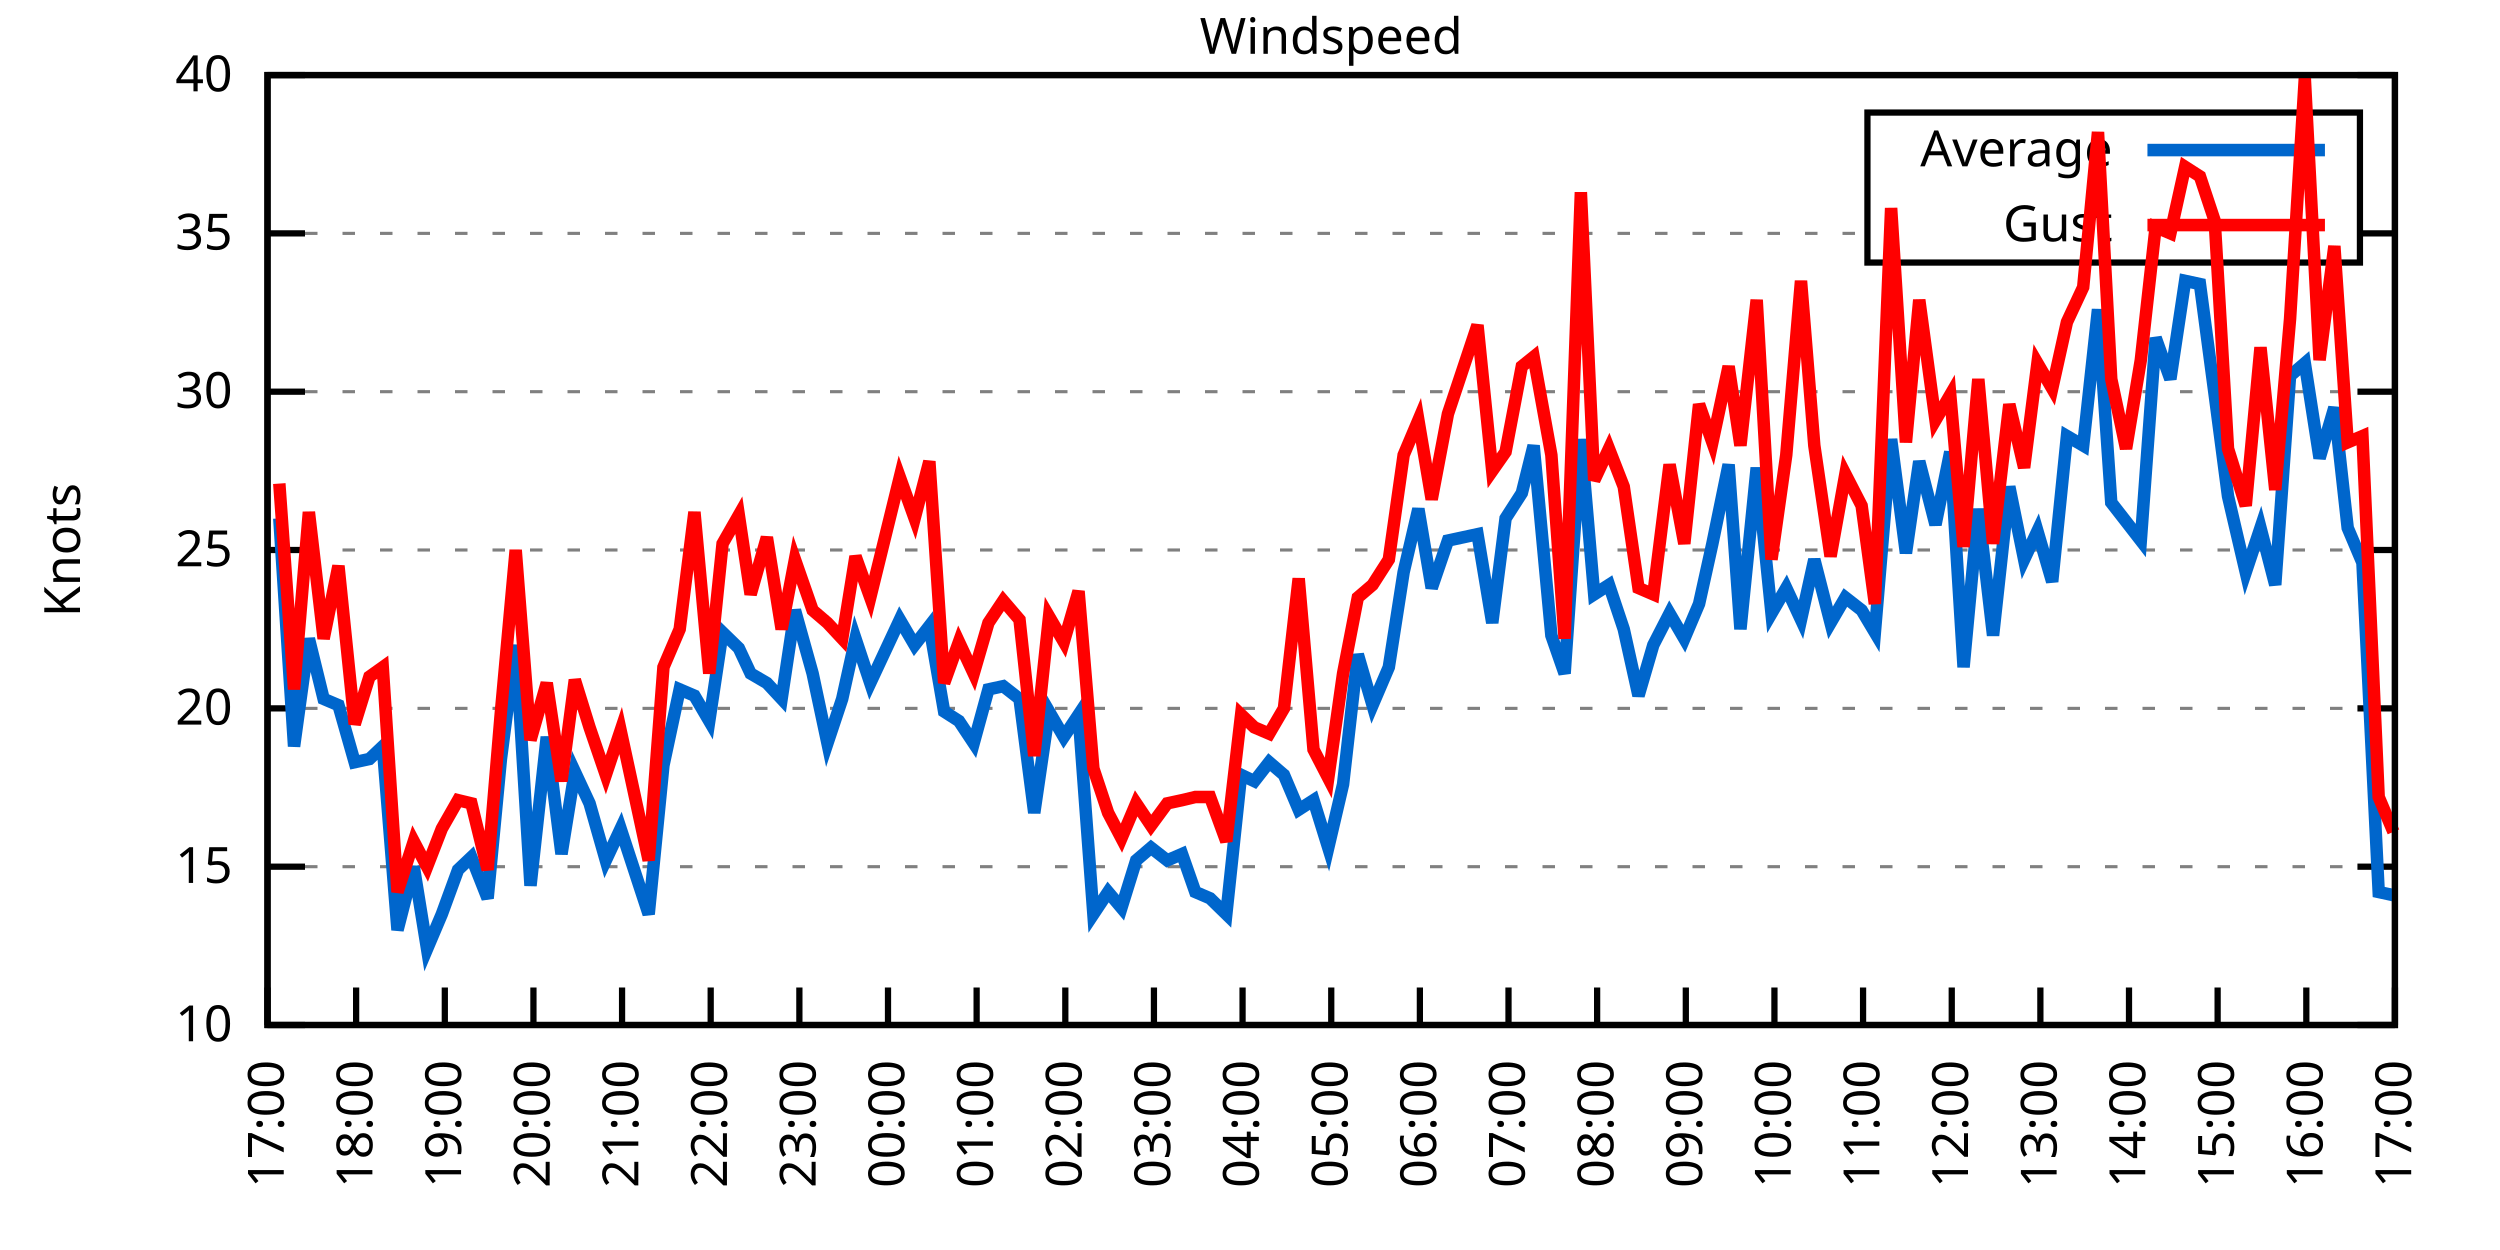
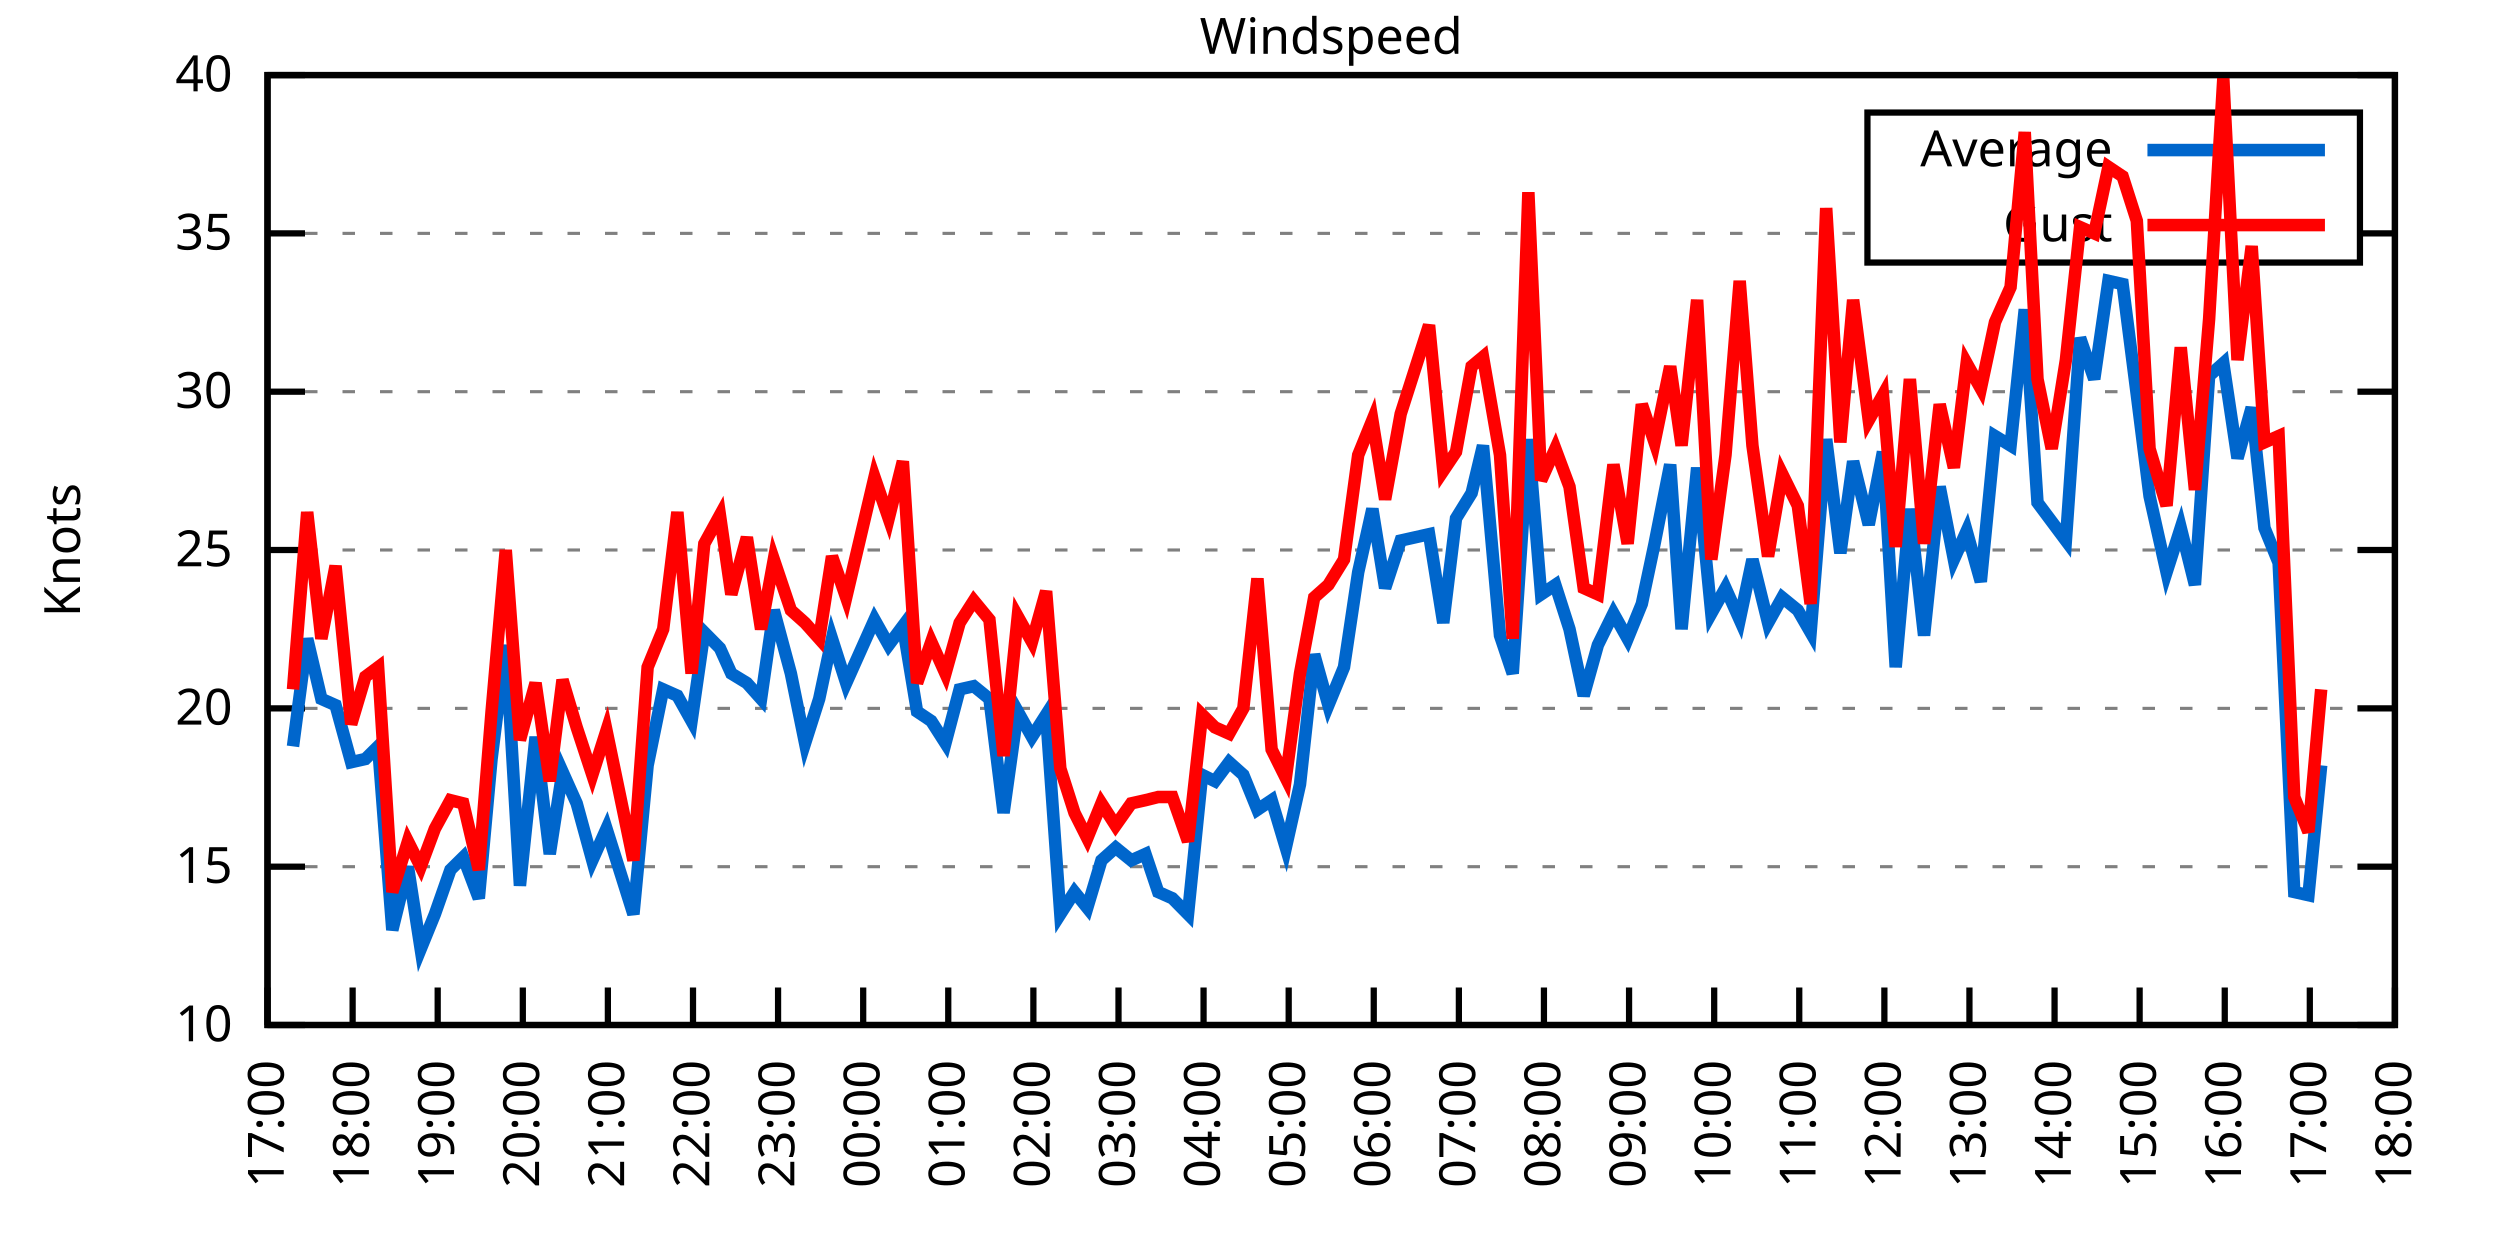
<svg xmlns="http://www.w3.org/2000/svg" xmlns:xlink="http://www.w3.org/1999/xlink" width="400" height="200" viewBox="0 0 400 200">
  <g id="gnuplot_canvas">
    <rect x="0" y="0" width="400" height="200" fill="none" />
    <defs>
      <circle id="gpDot" r="0.5" stroke-width="0.5" stroke="currentColor" />
      <path id="gpPt0" stroke-width="0.333" stroke="currentColor" d="M-1,0 h2 M0,-1 v2" />
      <path id="gpPt1" stroke-width="0.333" stroke="currentColor" d="M-1,-1 L1,1 M1,-1 L-1,1" />
      <path id="gpPt2" stroke-width="0.333" stroke="currentColor" d="M-1,0 L1,0 M0,-1 L0,1 M-1,-1 L1,1 M-1,1 L1,-1" />
      <rect id="gpPt3" stroke-width="0.333" stroke="currentColor" x="-1" y="-1" width="2" height="2" />
      <rect id="gpPt4" stroke-width="0.333" stroke="currentColor" fill="currentColor" x="-1" y="-1" width="2" height="2" />
      <circle id="gpPt5" stroke-width="0.333" stroke="currentColor" cx="0" cy="0" r="1" />
      <use xlink:href="#gpPt5" id="gpPt6" fill="currentColor" stroke="none" />
      <path id="gpPt7" stroke-width="0.333" stroke="currentColor" d="M0,-1.33 L-1.33,0.67 L1.33,0.67 z" />
      <use xlink:href="#gpPt7" id="gpPt8" fill="currentColor" stroke="none" />
      <use xlink:href="#gpPt7" id="gpPt9" stroke="currentColor" transform="rotate(180)" />
      <use xlink:href="#gpPt9" id="gpPt10" fill="currentColor" stroke="none" />
      <use xlink:href="#gpPt3" id="gpPt11" stroke="currentColor" transform="rotate(45)" />
      <use xlink:href="#gpPt11" id="gpPt12" fill="currentColor" stroke="none" />
      <path id="gpPt13" stroke-width="0.333" stroke="currentColor" d="M0,1.330 L1.265,0.411 L0.782,-1.067 L-0.782,-1.076 L-1.265,0.411 z" />
      <use xlink:href="#gpPt13" id="gpPt14" fill="currentColor" stroke="none" />
      <filter id="textbox" filterUnits="objectBoundingBox" x="0" y="0" height="1" width="1">
        <feFlood flood-color="white" flood-opacity="1" result="bgnd" />
        <feComposite in="SourceGraphic" in2="bgnd" operator="atop" />
      </filter>
      <filter id="greybox" filterUnits="objectBoundingBox" x="0" y="0" height="1" width="1">
        <feFlood flood-color="lightgrey" flood-opacity="1" result="grey" />
        <feComposite in="SourceGraphic" in2="grey" operator="atop" />
      </filter>
    </defs>
    <g fill="none" color="white" stroke="currentColor" stroke-width="1.00" stroke-linecap="butt" stroke-linejoin="miter">
</g>
    <g fill="none" color="black" stroke="currentColor" stroke-width="1.00" stroke-linecap="butt" stroke-linejoin="miter">
      <g stroke="none" shape-rendering="crispEdges">
        <polygon fill="rgb(255, 255, 255)" points="42.80,164.00 383.18,164.00 383.18,12.02 42.80,12.02 " />
      </g>
    </g>
    <g fill="none" color="black" stroke="currentColor" stroke-width="1.00" stroke-linecap="butt" stroke-linejoin="miter">
</g>
    <g fill="none" color="black" stroke="black" stroke-width="0.50" stroke-linecap="butt" stroke-linejoin="miter">
</g>
    <g fill="none" color="gray" stroke="currentColor" stroke-width="0.50" stroke-linecap="butt" stroke-linejoin="miter">
      <path stroke="gray" stroke-dasharray="2,4" class="gridline" d="M42.80,164.00 L383.19,164.00  " />
    </g>
    <g fill="none" color="gray" stroke="gray" stroke-width="1.00" stroke-linecap="butt" stroke-linejoin="miter">
</g>
    <g fill="none" color="black" stroke="currentColor" stroke-width="1.00" stroke-linecap="butt" stroke-linejoin="miter">
      <path stroke="black" d="M42.80,164.00 L48.80,164.00 M383.19,164.00 L377.19,164.00  " />
      <g transform="translate(37.20,166.60)" stroke="none" fill="black" font-family="Sans" font-size="8.00" text-anchor="end">
        <text>
          <tspan font-family="Sans"> 10</tspan>
        </text>
      </g>
    </g>
    <g fill="none" color="black" stroke="currentColor" stroke-width="1.00" stroke-linecap="butt" stroke-linejoin="miter">
</g>
    <g fill="none" color="black" stroke="black" stroke-width="0.50" stroke-linecap="butt" stroke-linejoin="miter">
</g>
    <g fill="none" color="gray" stroke="currentColor" stroke-width="0.50" stroke-linecap="butt" stroke-linejoin="miter">
      <path stroke="gray" stroke-dasharray="2,4" class="gridline" d="M42.80,138.67 L383.19,138.67  " />
    </g>
    <g fill="none" color="gray" stroke="gray" stroke-width="1.00" stroke-linecap="butt" stroke-linejoin="miter">
</g>
    <g fill="none" color="black" stroke="currentColor" stroke-width="1.00" stroke-linecap="butt" stroke-linejoin="miter">
      <path stroke="black" d="M42.80,138.67 L48.80,138.67 M383.19,138.67 L377.19,138.67  " />
      <g transform="translate(37.20,141.27)" stroke="none" fill="black" font-family="Sans" font-size="8.00" text-anchor="end">
        <text>
          <tspan font-family="Sans"> 15</tspan>
        </text>
      </g>
    </g>
    <g fill="none" color="black" stroke="currentColor" stroke-width="1.00" stroke-linecap="butt" stroke-linejoin="miter">
</g>
    <g fill="none" color="black" stroke="black" stroke-width="0.50" stroke-linecap="butt" stroke-linejoin="miter">
</g>
    <g fill="none" color="gray" stroke="currentColor" stroke-width="0.50" stroke-linecap="butt" stroke-linejoin="miter">
      <path stroke="gray" stroke-dasharray="2,4" class="gridline" d="M42.80,113.34 L383.19,113.34  " />
    </g>
    <g fill="none" color="gray" stroke="gray" stroke-width="1.00" stroke-linecap="butt" stroke-linejoin="miter">
</g>
    <g fill="none" color="black" stroke="currentColor" stroke-width="1.00" stroke-linecap="butt" stroke-linejoin="miter">
      <path stroke="black" d="M42.80,113.34 L48.80,113.34 M383.19,113.34 L377.19,113.34  " />
      <g transform="translate(37.20,115.94)" stroke="none" fill="black" font-family="Sans" font-size="8.00" text-anchor="end">
        <text>
          <tspan font-family="Sans"> 20</tspan>
        </text>
      </g>
    </g>
    <g fill="none" color="black" stroke="currentColor" stroke-width="1.00" stroke-linecap="butt" stroke-linejoin="miter">
</g>
    <g fill="none" color="black" stroke="black" stroke-width="0.50" stroke-linecap="butt" stroke-linejoin="miter">
</g>
    <g fill="none" color="gray" stroke="currentColor" stroke-width="0.50" stroke-linecap="butt" stroke-linejoin="miter">
      <path stroke="gray" stroke-dasharray="2,4" class="gridline" d="M42.80,88.00 L383.19,88.00  " />
    </g>
    <g fill="none" color="gray" stroke="gray" stroke-width="1.00" stroke-linecap="butt" stroke-linejoin="miter">
</g>
    <g fill="none" color="black" stroke="currentColor" stroke-width="1.00" stroke-linecap="butt" stroke-linejoin="miter">
      <path stroke="black" d="M42.80,88.00 L48.80,88.00 M383.19,88.00 L377.19,88.00  " />
      <g transform="translate(37.20,90.60)" stroke="none" fill="black" font-family="Sans" font-size="8.00" text-anchor="end">
        <text>
          <tspan font-family="Sans"> 25</tspan>
        </text>
      </g>
    </g>
    <g fill="none" color="black" stroke="currentColor" stroke-width="1.00" stroke-linecap="butt" stroke-linejoin="miter">
</g>
    <g fill="none" color="black" stroke="black" stroke-width="0.50" stroke-linecap="butt" stroke-linejoin="miter">
</g>
    <g fill="none" color="gray" stroke="currentColor" stroke-width="0.50" stroke-linecap="butt" stroke-linejoin="miter">
      <path stroke="gray" stroke-dasharray="2,4" class="gridline" d="M42.80,62.67 L383.19,62.67  " />
    </g>
    <g fill="none" color="gray" stroke="gray" stroke-width="1.00" stroke-linecap="butt" stroke-linejoin="miter">
</g>
    <g fill="none" color="black" stroke="currentColor" stroke-width="1.00" stroke-linecap="butt" stroke-linejoin="miter">
      <path stroke="black" d="M42.80,62.67 L48.80,62.67 M383.19,62.67 L377.19,62.67  " />
      <g transform="translate(37.20,65.27)" stroke="none" fill="black" font-family="Sans" font-size="8.00" text-anchor="end">
        <text>
          <tspan font-family="Sans"> 30</tspan>
        </text>
      </g>
    </g>
    <g fill="none" color="black" stroke="currentColor" stroke-width="1.00" stroke-linecap="butt" stroke-linejoin="miter">
</g>
    <g fill="none" color="black" stroke="black" stroke-width="0.50" stroke-linecap="butt" stroke-linejoin="miter">
</g>
    <g fill="none" color="gray" stroke="currentColor" stroke-width="0.50" stroke-linecap="butt" stroke-linejoin="miter">
      <path stroke="gray" stroke-dasharray="2,4" class="gridline" d="M42.80,37.34 L298.79,37.34 M377.59,37.34 L383.19,37.34  " />
    </g>
    <g fill="none" color="gray" stroke="gray" stroke-width="1.00" stroke-linecap="butt" stroke-linejoin="miter">
</g>
    <g fill="none" color="black" stroke="currentColor" stroke-width="1.00" stroke-linecap="butt" stroke-linejoin="miter">
      <path stroke="black" d="M42.80,37.34 L48.80,37.34 M383.19,37.34 L377.19,37.34  " />
      <g transform="translate(37.20,39.94)" stroke="none" fill="black" font-family="Sans" font-size="8.00" text-anchor="end">
        <text>
          <tspan font-family="Sans"> 35</tspan>
        </text>
      </g>
    </g>
    <g fill="none" color="black" stroke="currentColor" stroke-width="1.00" stroke-linecap="butt" stroke-linejoin="miter">
</g>
    <g fill="none" color="black" stroke="black" stroke-width="0.50" stroke-linecap="butt" stroke-linejoin="miter">
</g>
    <g fill="none" color="gray" stroke="currentColor" stroke-width="0.50" stroke-linecap="butt" stroke-linejoin="miter">
      <path stroke="gray" stroke-dasharray="2,4" class="gridline" d="M42.80,12.01 L383.19,12.01  " />
    </g>
    <g fill="none" color="gray" stroke="gray" stroke-width="1.00" stroke-linecap="butt" stroke-linejoin="miter">
</g>
    <g fill="none" color="black" stroke="currentColor" stroke-width="1.00" stroke-linecap="butt" stroke-linejoin="miter">
      <path stroke="black" d="M42.80,12.01 L48.80,12.01 M383.19,12.01 L377.19,12.01  " />
      <g transform="translate(37.20,14.61)" stroke="none" fill="black" font-family="Sans" font-size="8.00" text-anchor="end">
        <text>
          <tspan font-family="Sans"> 40</tspan>
        </text>
      </g>
    </g>
    <g fill="none" color="black" stroke="currentColor" stroke-width="1.00" stroke-linecap="butt" stroke-linejoin="miter">
      <path stroke="black" d="M42.80,164.00 L42.80,158.00  " />
      <g transform="translate(45.40,169.60) rotate(270.00)" stroke="none" fill="black" font-family="Sans" font-size="8.00" text-anchor="end">
        <text>
          <tspan font-family="Sans">17:00</tspan>
        </text>
      </g>
    </g>
    <g fill="none" color="black" stroke="currentColor" stroke-width="1.00" stroke-linecap="butt" stroke-linejoin="miter">
-       <path stroke="black" d="M56.98,164.00 L56.98,158.00  " />
-       <g transform="translate(59.58,169.60) rotate(270.00)" stroke="none" fill="black" font-family="Sans" font-size="8.00" text-anchor="end">
+       <path stroke="black" d="M56.42,164.00 L56.42,158.00  " />
+       <g transform="translate(59.02,169.60) rotate(270.00)" stroke="none" fill="black" font-family="Sans" font-size="8.00" text-anchor="end">
        <text>
          <tspan font-family="Sans">18:00</tspan>
        </text>
      </g>
    </g>
    <g fill="none" color="black" stroke="currentColor" stroke-width="1.00" stroke-linecap="butt" stroke-linejoin="miter">
-       <path stroke="black" d="M71.17,164.00 L71.17,158.00  " />
-       <g transform="translate(73.77,169.60) rotate(270.00)" stroke="none" fill="black" font-family="Sans" font-size="8.00" text-anchor="end">
+       <path stroke="black" d="M70.03,164.00 L70.03,158.00  " />
+       <g transform="translate(72.63,169.60) rotate(270.00)" stroke="none" fill="black" font-family="Sans" font-size="8.00" text-anchor="end">
        <text>
          <tspan font-family="Sans">19:00</tspan>
        </text>
      </g>
    </g>
    <g fill="none" color="black" stroke="currentColor" stroke-width="1.00" stroke-linecap="butt" stroke-linejoin="miter">
-       <path stroke="black" d="M85.35,164.00 L85.35,158.00  " />
-       <g transform="translate(87.95,169.60) rotate(270.00)" stroke="none" fill="black" font-family="Sans" font-size="8.00" text-anchor="end">
+       <path stroke="black" d="M83.65,164.00 L83.65,158.00  " />
+       <g transform="translate(86.25,169.60) rotate(270.00)" stroke="none" fill="black" font-family="Sans" font-size="8.00" text-anchor="end">
        <text>
          <tspan font-family="Sans">20:00</tspan>
        </text>
      </g>
    </g>
    <g fill="none" color="black" stroke="currentColor" stroke-width="1.00" stroke-linecap="butt" stroke-linejoin="miter">
-       <path stroke="black" d="M99.53,164.00 L99.53,158.00  " />
-       <g transform="translate(102.13,169.60) rotate(270.00)" stroke="none" fill="black" font-family="Sans" font-size="8.00" text-anchor="end">
+       <path stroke="black" d="M97.26,164.00 L97.26,158.00  " />
+       <g transform="translate(99.86,169.60) rotate(270.00)" stroke="none" fill="black" font-family="Sans" font-size="8.00" text-anchor="end">
        <text>
          <tspan font-family="Sans">21:00</tspan>
        </text>
      </g>
    </g>
    <g fill="none" color="black" stroke="currentColor" stroke-width="1.00" stroke-linecap="butt" stroke-linejoin="miter">
-       <path stroke="black" d="M113.71,164.00 L113.71,158.00  " />
-       <g transform="translate(116.31,169.60) rotate(270.00)" stroke="none" fill="black" font-family="Sans" font-size="8.00" text-anchor="end">
+       <path stroke="black" d="M110.88,164.00 L110.88,158.00  " />
+       <g transform="translate(113.48,169.60) rotate(270.00)" stroke="none" fill="black" font-family="Sans" font-size="8.00" text-anchor="end">
        <text>
          <tspan font-family="Sans">22:00</tspan>
        </text>
      </g>
    </g>
    <g fill="none" color="black" stroke="currentColor" stroke-width="1.00" stroke-linecap="butt" stroke-linejoin="miter">
-       <path stroke="black" d="M127.90,164.00 L127.90,158.00  " />
-       <g transform="translate(130.50,169.60) rotate(270.00)" stroke="none" fill="black" font-family="Sans" font-size="8.00" text-anchor="end">
+       <path stroke="black" d="M124.49,164.00 L124.49,158.00  " />
+       <g transform="translate(127.09,169.60) rotate(270.00)" stroke="none" fill="black" font-family="Sans" font-size="8.00" text-anchor="end">
        <text>
          <tspan font-family="Sans">23:00</tspan>
        </text>
      </g>
    </g>
    <g fill="none" color="black" stroke="currentColor" stroke-width="1.00" stroke-linecap="butt" stroke-linejoin="miter">
-       <path stroke="black" d="M142.08,164.00 L142.08,158.00  " />
-       <g transform="translate(144.68,169.60) rotate(270.00)" stroke="none" fill="black" font-family="Sans" font-size="8.00" text-anchor="end">
+       <path stroke="black" d="M138.11,164.00 L138.11,158.00  " />
+       <g transform="translate(140.71,169.60) rotate(270.00)" stroke="none" fill="black" font-family="Sans" font-size="8.00" text-anchor="end">
        <text>
          <tspan font-family="Sans">00:00</tspan>
        </text>
      </g>
    </g>
    <g fill="none" color="black" stroke="currentColor" stroke-width="1.00" stroke-linecap="butt" stroke-linejoin="miter">
-       <path stroke="black" d="M156.26,164.00 L156.26,158.00  " />
-       <g transform="translate(158.86,169.60) rotate(270.00)" stroke="none" fill="black" font-family="Sans" font-size="8.00" text-anchor="end">
+       <path stroke="black" d="M151.72,164.00 L151.72,158.00  " />
+       <g transform="translate(154.32,169.60) rotate(270.00)" stroke="none" fill="black" font-family="Sans" font-size="8.00" text-anchor="end">
        <text>
          <tspan font-family="Sans">01:00</tspan>
        </text>
      </g>
    </g>
    <g fill="none" color="black" stroke="currentColor" stroke-width="1.00" stroke-linecap="butt" stroke-linejoin="miter">
-       <path stroke="black" d="M170.45,164.00 L170.45,158.00  " />
-       <g transform="translate(173.05,169.60) rotate(270.00)" stroke="none" fill="black" font-family="Sans" font-size="8.00" text-anchor="end">
+       <path stroke="black" d="M165.34,164.00 L165.34,158.00  " />
+       <g transform="translate(167.94,169.60) rotate(270.00)" stroke="none" fill="black" font-family="Sans" font-size="8.00" text-anchor="end">
        <text>
          <tspan font-family="Sans">02:00</tspan>
        </text>
      </g>
    </g>
    <g fill="none" color="black" stroke="currentColor" stroke-width="1.00" stroke-linecap="butt" stroke-linejoin="miter">
-       <path stroke="black" d="M184.63,164.00 L184.63,158.00  " />
-       <g transform="translate(187.23,169.60) rotate(270.00)" stroke="none" fill="black" font-family="Sans" font-size="8.00" text-anchor="end">
+       <path stroke="black" d="M178.96,164.00 L178.96,158.00  " />
+       <g transform="translate(181.56,169.60) rotate(270.00)" stroke="none" fill="black" font-family="Sans" font-size="8.00" text-anchor="end">
        <text>
          <tspan font-family="Sans">03:00</tspan>
        </text>
      </g>
    </g>
    <g fill="none" color="black" stroke="currentColor" stroke-width="1.00" stroke-linecap="butt" stroke-linejoin="miter">
-       <path stroke="black" d="M198.81,164.00 L198.81,158.00  " />
-       <g transform="translate(201.41,169.60) rotate(270.00)" stroke="none" fill="black" font-family="Sans" font-size="8.00" text-anchor="end">
+       <path stroke="black" d="M192.57,164.00 L192.57,158.00  " />
+       <g transform="translate(195.17,169.60) rotate(270.00)" stroke="none" fill="black" font-family="Sans" font-size="8.00" text-anchor="end">
        <text>
          <tspan font-family="Sans">04:00</tspan>
        </text>
      </g>
    </g>
    <g fill="none" color="black" stroke="currentColor" stroke-width="1.00" stroke-linecap="butt" stroke-linejoin="miter">
-       <path stroke="black" d="M213.00,164.00 L213.00,158.00  " />
-       <g transform="translate(215.60,169.60) rotate(270.00)" stroke="none" fill="black" font-family="Sans" font-size="8.00" text-anchor="end">
+       <path stroke="black" d="M206.19,164.00 L206.19,158.00  " />
+       <g transform="translate(208.79,169.60) rotate(270.00)" stroke="none" fill="black" font-family="Sans" font-size="8.00" text-anchor="end">
        <text>
          <tspan font-family="Sans">05:00</tspan>
        </text>
      </g>
    </g>
    <g fill="none" color="black" stroke="currentColor" stroke-width="1.00" stroke-linecap="butt" stroke-linejoin="miter">
-       <path stroke="black" d="M227.18,164.00 L227.18,158.00  " />
-       <g transform="translate(229.78,169.60) rotate(270.00)" stroke="none" fill="black" font-family="Sans" font-size="8.00" text-anchor="end">
+       <path stroke="black" d="M219.80,164.00 L219.80,158.00  " />
+       <g transform="translate(222.40,169.60) rotate(270.00)" stroke="none" fill="black" font-family="Sans" font-size="8.00" text-anchor="end">
        <text>
          <tspan font-family="Sans">06:00</tspan>
        </text>
      </g>
    </g>
    <g fill="none" color="black" stroke="currentColor" stroke-width="1.00" stroke-linecap="butt" stroke-linejoin="miter">
-       <path stroke="black" d="M241.36,164.00 L241.36,158.00  " />
-       <g transform="translate(243.96,169.60) rotate(270.00)" stroke="none" fill="black" font-family="Sans" font-size="8.00" text-anchor="end">
+       <path stroke="black" d="M233.42,164.00 L233.42,158.00  " />
+       <g transform="translate(236.02,169.60) rotate(270.00)" stroke="none" fill="black" font-family="Sans" font-size="8.00" text-anchor="end">
        <text>
          <tspan font-family="Sans">07:00</tspan>
        </text>
      </g>
    </g>
    <g fill="none" color="black" stroke="currentColor" stroke-width="1.00" stroke-linecap="butt" stroke-linejoin="miter">
-       <path stroke="black" d="M255.54,164.00 L255.54,158.00  " />
-       <g transform="translate(258.14,169.60) rotate(270.00)" stroke="none" fill="black" font-family="Sans" font-size="8.00" text-anchor="end">
+       <path stroke="black" d="M247.03,164.00 L247.03,158.00  " />
+       <g transform="translate(249.63,169.60) rotate(270.00)" stroke="none" fill="black" font-family="Sans" font-size="8.00" text-anchor="end">
        <text>
          <tspan font-family="Sans">08:00</tspan>
        </text>
      </g>
    </g>
    <g fill="none" color="black" stroke="currentColor" stroke-width="1.00" stroke-linecap="butt" stroke-linejoin="miter">
-       <path stroke="black" d="M269.73,164.00 L269.73,158.00  " />
-       <g transform="translate(272.33,169.60) rotate(270.00)" stroke="none" fill="black" font-family="Sans" font-size="8.00" text-anchor="end">
+       <path stroke="black" d="M260.65,164.00 L260.65,158.00  " />
+       <g transform="translate(263.25,169.60) rotate(270.00)" stroke="none" fill="black" font-family="Sans" font-size="8.00" text-anchor="end">
        <text>
          <tspan font-family="Sans">09:00</tspan>
        </text>
      </g>
    </g>
    <g fill="none" color="black" stroke="currentColor" stroke-width="1.00" stroke-linecap="butt" stroke-linejoin="miter">
-       <path stroke="black" d="M283.91,164.00 L283.91,158.00  " />
-       <g transform="translate(286.51,169.60) rotate(270.00)" stroke="none" fill="black" font-family="Sans" font-size="8.00" text-anchor="end">
+       <path stroke="black" d="M274.27,164.00 L274.27,158.00  " />
+       <g transform="translate(276.87,169.60) rotate(270.00)" stroke="none" fill="black" font-family="Sans" font-size="8.00" text-anchor="end">
        <text>
          <tspan font-family="Sans">10:00</tspan>
        </text>
      </g>
    </g>
    <g fill="none" color="black" stroke="currentColor" stroke-width="1.00" stroke-linecap="butt" stroke-linejoin="miter">
-       <path stroke="black" d="M298.09,164.00 L298.09,158.00  " />
-       <g transform="translate(300.69,169.60) rotate(270.00)" stroke="none" fill="black" font-family="Sans" font-size="8.00" text-anchor="end">
+       <path stroke="black" d="M287.88,164.00 L287.88,158.00  " />
+       <g transform="translate(290.48,169.60) rotate(270.00)" stroke="none" fill="black" font-family="Sans" font-size="8.00" text-anchor="end">
        <text>
          <tspan font-family="Sans">11:00</tspan>
        </text>
      </g>
    </g>
    <g fill="none" color="black" stroke="currentColor" stroke-width="1.00" stroke-linecap="butt" stroke-linejoin="miter">
-       <path stroke="black" d="M312.28,164.00 L312.28,158.00  " />
-       <g transform="translate(314.88,169.60) rotate(270.00)" stroke="none" fill="black" font-family="Sans" font-size="8.00" text-anchor="end">
+       <path stroke="black" d="M301.50,164.00 L301.50,158.00  " />
+       <g transform="translate(304.10,169.60) rotate(270.00)" stroke="none" fill="black" font-family="Sans" font-size="8.00" text-anchor="end">
        <text>
          <tspan font-family="Sans">12:00</tspan>
        </text>
      </g>
    </g>
    <g fill="none" color="black" stroke="currentColor" stroke-width="1.00" stroke-linecap="butt" stroke-linejoin="miter">
-       <path stroke="black" d="M326.46,164.00 L326.46,158.00  " />
-       <g transform="translate(329.06,169.60) rotate(270.00)" stroke="none" fill="black" font-family="Sans" font-size="8.00" text-anchor="end">
+       <path stroke="black" d="M315.11,164.00 L315.11,158.00  " />
+       <g transform="translate(317.71,169.60) rotate(270.00)" stroke="none" fill="black" font-family="Sans" font-size="8.00" text-anchor="end">
        <text>
          <tspan font-family="Sans">13:00</tspan>
        </text>
      </g>
    </g>
    <g fill="none" color="black" stroke="currentColor" stroke-width="1.00" stroke-linecap="butt" stroke-linejoin="miter">
-       <path stroke="black" d="M340.64,164.00 L340.64,158.00  " />
-       <g transform="translate(343.24,169.60) rotate(270.00)" stroke="none" fill="black" font-family="Sans" font-size="8.00" text-anchor="end">
+       <path stroke="black" d="M328.73,164.00 L328.73,158.00  " />
+       <g transform="translate(331.33,169.60) rotate(270.00)" stroke="none" fill="black" font-family="Sans" font-size="8.00" text-anchor="end">
        <text>
          <tspan font-family="Sans">14:00</tspan>
        </text>
      </g>
    </g>
    <g fill="none" color="black" stroke="currentColor" stroke-width="1.00" stroke-linecap="butt" stroke-linejoin="miter">
-       <path stroke="black" d="M354.82,164.00 L354.82,158.00  " />
-       <g transform="translate(357.42,169.60) rotate(270.00)" stroke="none" fill="black" font-family="Sans" font-size="8.00" text-anchor="end">
+       <path stroke="black" d="M342.34,164.00 L342.34,158.00  " />
+       <g transform="translate(344.94,169.60) rotate(270.00)" stroke="none" fill="black" font-family="Sans" font-size="8.00" text-anchor="end">
        <text>
          <tspan font-family="Sans">15:00</tspan>
        </text>
      </g>
    </g>
    <g fill="none" color="black" stroke="currentColor" stroke-width="1.00" stroke-linecap="butt" stroke-linejoin="miter">
-       <path stroke="black" d="M369.01,164.00 L369.01,158.00  " />
-       <g transform="translate(371.61,169.60) rotate(270.00)" stroke="none" fill="black" font-family="Sans" font-size="8.00" text-anchor="end">
+       <path stroke="black" d="M355.96,164.00 L355.96,158.00  " />
+       <g transform="translate(358.56,169.60) rotate(270.00)" stroke="none" fill="black" font-family="Sans" font-size="8.00" text-anchor="end">
        <text>
          <tspan font-family="Sans">16:00</tspan>
+         </text>
+       </g>
+     </g>
+     <g fill="none" color="black" stroke="currentColor" stroke-width="1.00" stroke-linecap="butt" stroke-linejoin="miter">
+       <path stroke="black" d="M369.57,164.00 L369.57,158.00  " />
+       <g transform="translate(372.17,169.60) rotate(270.00)" stroke="none" fill="black" font-family="Sans" font-size="8.00" text-anchor="end">
+         <text>
+           <tspan font-family="Sans">17:00</tspan>
        </text>
      </g>
    </g>
    <g fill="none" color="black" stroke="currentColor" stroke-width="1.00" stroke-linecap="butt" stroke-linejoin="miter">
      <path stroke="black" d="M383.19,164.00 L383.19,158.00  " />
      <g transform="translate(385.79,169.60) rotate(270.00)" stroke="none" fill="black" font-family="Sans" font-size="8.00" text-anchor="end">
        <text>
-           <tspan font-family="Sans">17:00</tspan>
+           <tspan font-family="Sans">18:00</tspan>
        </text>
      </g>
    </g>
    <g fill="none" color="black" stroke="currentColor" stroke-width="1.00" stroke-linecap="butt" stroke-linejoin="miter">
</g>
    <g fill="none" color="black" stroke="currentColor" stroke-width="1.00" stroke-linecap="butt" stroke-linejoin="miter">
      <path stroke="black" d="M42.80,12.01 L42.80,164.00 L383.19,164.00 L383.19,12.01 L42.80,12.01 Z  " />
    </g>
    <g fill="none" color="black" stroke="currentColor" stroke-width="1.00" stroke-linecap="butt" stroke-linejoin="miter">
</g>
    <g fill="none" color="black" stroke="currentColor" stroke-width="1.00" stroke-linecap="butt" stroke-linejoin="miter">
      <path stroke="black" d="M298.79,42.01 L298.79,18.01 L377.59,18.01 L377.59,42.01 L298.79,42.01 Z  " />
    </g>
    <g id="Windspeed_plot_1">
      <g fill="none" color="white" stroke="black" stroke-width="2.00" stroke-linecap="butt" stroke-linejoin="miter">
</g>
      <g fill="none" color="black" stroke="currentColor" stroke-width="2.00" stroke-linecap="butt" stroke-linejoin="miter">
        <g transform="translate(337.99,26.61)" stroke="none" fill="black" font-family="Sans" font-size="8.00" text-anchor="end">
          <text>
            <tspan font-family="Sans">Average</tspan>
          </text>
        </g>
      </g>
      <g fill="none" color="black" stroke="currentColor" stroke-width="2.00" stroke-linecap="butt" stroke-linejoin="miter">
-         <path stroke="rgb(  0, 102, 204)" d="M343.59,24.01 L371.99,24.01 M44.69,82.94 L47.05,119.42 L49.42,102.19 L51.78,111.82 L54.15,112.83 L56.75,121.95   L59.11,121.44 L61.24,119.42 L63.60,148.80 L66.20,138.67 L68.33,151.84 L70.69,146.27 L73.29,139.17 L75.42,137.15   L78.02,143.73 L80.15,121.44 L82.51,103.20 L84.88,141.71 L87.48,117.90 L89.84,136.64 L91.97,123.47 L94.33,128.54   L96.93,137.66 L99.30,132.59 L103.79,146.27 L106.15,122.46 L108.75,110.30 L111.11,111.31 L113.48,115.36 L115.61,101.18   L118.21,103.71 L120.10,107.76 L122.70,109.28 L125.06,111.82 L127.19,97.63 L130.02,107.76 L132.39,118.91 L134.75,111.82   L136.88,102.19 L139.24,109.28 L143.97,99.15 L146.34,103.20 L148.70,100.16 L151.06,113.84 L153.43,115.36 L155.79,118.91   L158.15,110.30 L160.52,109.79 L163.12,111.82 L165.48,130.06 L167.85,113.84 L170.21,117.90 L172.57,114.35 L174.94,146.27   L177.30,142.72 L179.43,145.25 L181.79,137.66 L184.16,135.63 L186.76,137.66 L189.12,136.64 L191.25,142.72 L193.61,143.73   L196.21,146.27 L198.58,123.98 L200.70,124.99 L203.07,121.95 L205.43,123.98 L207.79,129.55 L210.16,128.03 L212.52,135.63   L214.89,125.50 L217.25,104.72 L219.61,112.83 L222.21,106.75 L224.58,91.55 L226.94,81.42 L229.07,94.08 L231.67,86.49   L236.40,85.47 L238.76,99.66 L240.89,82.94 L243.49,78.89 L245.38,71.29 L248.22,101.68 L250.34,107.76 L252.94,70.27   L255.07,95.10 L257.43,93.58 L259.80,100.67 L262.16,111.31 L264.53,103.20 L267.13,98.14 L269.49,102.19 L271.85,96.62   L273.98,86.99 L276.58,74.33 L278.47,100.67 L281.07,74.83 L283.44,98.14 L285.80,94.08 L288.16,99.15 L290.29,89.52   L292.89,99.66 L295.26,95.60 L297.86,97.63 L299.98,101.18 L302.58,70.27 L304.95,88.51 L307.08,73.82 L309.68,83.95   L312.04,72.30 L314.17,106.75 L316.53,81.42 L318.89,101.68 L321.49,77.87 L323.86,89.52 L325.99,84.97 L328.35,93.07   L330.71,69.77 L333.31,71.29 L335.68,49.50 L337.80,80.41 L340.17,83.45 L342.53,86.49 L344.90,54.06 L347.26,60.65   L349.62,44.94 L351.99,45.45 L354.35,63.18 L356.48,79.39 L359.32,91.55 L361.68,84.46 L364.04,93.58 L366.41,60.14   L368.77,58.11 L371.13,73.31 L373.50,65.21 L375.63,84.46 L377.99,90.03 L380.59,142.72 L382.95,143.23  " />
+         <path stroke="rgb(  0, 102, 204)" d="M343.59,24.01 L371.99,24.01 M46.88,119.42 L49.15,102.19 L51.42,111.82 L53.69,112.83 L56.19,121.95 L58.46,121.44   L60.50,119.42 L62.77,148.80 L65.27,138.67 L67.31,151.84 L69.58,146.27 L72.07,139.17 L74.12,137.15 L76.61,143.73   L78.65,121.44 L80.92,103.20 L83.19,141.71 L85.69,117.90 L87.96,136.64 L90.00,123.47 L92.27,128.54 L94.77,137.66   L97.04,132.59 L101.35,146.27 L103.62,122.46 L106.11,110.30 L108.38,111.31 L110.65,115.36 L112.69,101.18 L115.19,103.71   L117.01,107.76 L119.50,109.28 L121.77,111.82 L123.81,97.63 L126.54,107.76 L128.81,118.91 L131.07,111.82 L133.12,102.19   L135.39,109.28 L139.92,99.15 L142.19,103.20 L144.46,100.16 L146.73,113.84 L149.00,115.36 L151.27,118.91 L153.54,110.30   L155.81,109.79 L158.31,111.82 L160.57,130.06 L162.84,113.84 L165.11,117.90 L167.38,114.35 L169.65,146.27 L171.92,142.72   L173.96,145.25 L176.23,137.66 L178.50,135.63 L181.00,137.66 L183.27,136.64 L185.31,142.72 L187.58,143.73 L190.08,146.27   L192.34,123.98 L194.39,124.99 L196.66,121.95 L198.93,123.98 L201.19,129.55 L203.46,128.03 L205.73,135.63 L208.00,125.50   L210.27,104.72 L212.54,112.83 L215.04,106.75 L217.31,91.55 L219.58,81.42 L221.62,94.08 L224.11,86.49 L228.65,85.47   L230.92,99.66 L232.96,82.94 L235.46,78.89 L237.28,71.29 L240.00,101.68 L242.04,107.76 L244.54,70.27 L246.58,95.10   L248.85,93.58 L251.12,100.67 L253.39,111.31 L255.66,103.20 L258.15,98.14 L260.42,102.19 L262.69,96.62 L264.73,86.99   L267.23,74.33 L269.05,100.67 L271.54,74.83 L273.81,98.14 L276.08,94.08 L278.35,99.15 L280.39,89.52 L282.89,99.66   L285.16,95.60 L287.65,97.63 L289.70,101.18 L292.19,70.27 L294.46,88.51 L296.50,73.82 L299.00,83.95 L301.27,72.30   L303.31,106.75 L305.58,81.42 L307.85,101.68 L310.35,77.87 L312.62,89.52 L314.66,84.97 L316.93,93.07 L319.20,69.77   L321.69,71.29 L323.96,49.50 L326.00,80.41 L328.27,83.45 L330.54,86.49 L332.81,54.06 L335.08,60.65 L337.35,44.94   L339.62,45.45 L341.89,63.18 L343.93,79.39 L346.65,91.55 L348.92,84.46 L351.19,93.58 L353.46,60.14 L355.73,58.11   L358.00,73.31 L360.27,65.21 L362.31,84.46 L364.58,90.03 L367.08,142.72 L369.35,143.23 L371.39,122.46  " />
      </g>
    </g>
    <g id="Windspeed_plot_2">
      <g fill="none" color="black" stroke="currentColor" stroke-width="2.00" stroke-linecap="butt" stroke-linejoin="miter">
        <g transform="translate(337.99,38.61)" stroke="none" fill="black" font-family="Sans" font-size="8.00" text-anchor="end">
          <text>
            <tspan font-family="Sans">Gust</tspan>
          </text>
        </g>
      </g>
      <g fill="none" color="black" stroke="currentColor" stroke-width="2.00" stroke-linecap="butt" stroke-linejoin="miter">
-         <path stroke="rgb(255,   0,   0)" d="M343.59,36.01 L371.99,36.01 M44.69,77.37 L47.05,110.30 L49.42,81.93 L51.78,102.19 L54.15,90.54 L56.75,115.87   L59.11,108.27 L61.24,106.75 L63.60,142.72 L66.20,134.62 L68.33,138.67 L70.69,132.59 L73.29,128.03 L75.42,128.54   L78.02,139.17 L80.15,113.84 L82.51,88.00 L84.88,118.40 L87.48,109.28 L89.84,124.99 L91.97,108.78 L94.33,116.38   L96.93,123.98 L99.30,116.88 L103.79,137.66 L106.15,106.75 L108.75,100.67 L111.11,81.93 L113.48,107.76 L115.61,86.99   L118.21,82.43 L120.10,95.10 L122.70,85.98 L125.06,100.67 L127.19,89.52 L130.02,97.63 L132.39,99.66 L134.75,102.19   L136.88,89.02 L139.24,95.60 L143.97,76.35 L146.34,82.94 L148.70,73.82 L151.06,109.28 L153.43,102.70 L155.79,107.76   L158.15,99.66 L160.52,96.11 L163.12,99.15 L165.48,120.94 L167.85,98.64 L170.21,102.70 L172.57,94.59 L174.94,122.96   L177.30,130.06 L179.43,134.11 L181.79,128.54 L184.16,132.08 L186.76,128.54 L189.12,128.03 L191.25,127.52 L193.61,127.52   L196.21,134.62 L198.58,114.35 L200.70,116.38 L203.07,117.39 L205.43,113.34 L207.79,92.56 L210.16,119.92 L212.52,124.48   L214.89,107.76 L217.25,95.60 L219.61,93.58 L222.21,89.52 L224.58,72.81 L226.94,67.23 L229.07,79.90 L231.67,66.22   L236.40,52.03 L238.76,75.34 L240.89,72.30 L243.49,58.62 L245.38,57.10 L248.22,72.81 L250.34,102.19 L252.94,30.76   L255.07,76.86 L257.43,71.79 L259.80,77.87 L262.16,94.08 L264.53,95.10 L267.13,74.33 L269.49,86.99 L271.85,64.70   L273.98,70.78 L276.58,58.62 L278.47,71.29 L281.07,47.98 L283.44,89.52 L285.80,72.81 L288.16,44.94 L290.29,71.29   L292.89,89.02 L295.26,75.85 L297.86,80.91 L299.98,96.62 L302.58,33.29 L304.95,70.78 L307.08,47.98 L309.68,67.23   L312.04,63.18 L314.17,87.50 L316.53,60.65 L318.89,86.99 L321.49,64.70 L323.86,74.83 L325.99,58.11 L328.35,62.17   L330.71,51.53 L333.31,45.95 L335.68,21.13 L337.80,60.65 L340.17,71.79 L342.53,57.61 L344.90,36.33 L347.26,37.34   L349.62,26.70 L351.99,28.22 L354.35,35.32 L356.48,71.79 L359.32,80.91 L361.68,55.58 L364.04,78.38 L366.41,51.02   L368.77,12.52 L371.13,57.61 L373.50,39.37 L375.63,70.78 L377.99,69.77 L380.59,127.52 L382.95,133.10  " />
+         <path stroke="rgb(255,   0,   0)" d="M343.59,36.01 L371.99,36.01 M46.88,110.30 L49.15,81.93 L51.42,102.19 L53.69,90.54 L56.19,115.87 L58.46,108.27   L60.50,106.75 L62.77,142.72 L65.27,134.62 L67.31,138.67 L69.58,132.59 L72.07,128.03 L74.12,128.54 L76.61,139.17   L78.65,113.84 L80.92,88.00 L83.19,118.40 L85.69,109.28 L87.96,124.99 L90.00,108.78 L92.27,116.38 L94.77,123.98   L97.04,116.88 L101.35,137.66 L103.62,106.75 L106.11,100.67 L108.38,81.93 L110.65,107.76 L112.69,86.99 L115.19,82.43   L117.01,95.10 L119.50,85.98 L121.77,100.67 L123.81,89.52 L126.54,97.63 L128.81,99.66 L131.07,102.19 L133.12,89.02   L135.39,95.60 L139.92,76.35 L142.19,82.94 L144.46,73.82 L146.73,109.28 L149.00,102.70 L151.27,107.76 L153.54,99.66   L155.81,96.11 L158.31,99.15 L160.57,120.94 L162.84,98.64 L165.11,102.70 L167.38,94.59 L169.65,122.96 L171.92,130.06   L173.96,134.11 L176.23,128.54 L178.50,132.08 L181.00,128.54 L183.27,128.03 L185.31,127.52 L187.58,127.52 L190.08,134.62   L192.34,114.35 L194.39,116.38 L196.66,117.39 L198.93,113.34 L201.19,92.56 L203.46,119.92 L205.73,124.48 L208.00,107.76   L210.27,95.60 L212.54,93.58 L215.04,89.52 L217.31,72.81 L219.58,67.23 L221.62,79.90 L224.11,66.22 L228.65,52.03   L230.92,75.34 L232.96,72.30 L235.46,58.62 L237.28,57.10 L240.00,72.81 L242.04,102.19 L244.54,30.76 L246.58,76.86   L248.85,71.79 L251.12,77.87 L253.39,94.08 L255.66,95.10 L258.15,74.33 L260.42,86.99 L262.69,64.70 L264.73,70.78   L267.23,58.62 L269.05,71.29 L271.54,47.98 L273.81,89.52 L276.08,72.81 L278.35,44.94 L280.39,71.29 L282.89,89.02   L285.16,75.85 L287.65,80.91 L289.70,96.62 L292.19,33.29 L294.46,70.78 L296.50,47.98 L299.00,67.23 L301.27,63.18   L303.31,87.50 L305.58,60.65 L307.85,86.99 L310.35,64.70 L312.62,74.83 L314.66,58.11 L316.93,62.17 L319.20,51.53   L321.69,45.95 L323.96,21.13 L326.00,60.65 L328.27,71.79 L330.54,57.61 L332.81,36.33 L335.08,37.34 L337.35,26.70   L339.62,28.22 L341.89,35.32 L343.93,71.79 L346.65,80.91 L348.92,55.58 L351.19,78.38 L353.46,51.02 L355.73,12.52   L358.00,57.61 L360.27,39.37 L362.31,70.78 L364.58,69.77 L367.08,127.52 L369.35,133.10 L371.39,110.30  " />
      </g>
    </g>
    <g fill="none" color="black" stroke="currentColor" stroke-width="2.00" stroke-linecap="butt" stroke-linejoin="miter">
</g>
    <g fill="none" color="black" stroke="black" stroke-width="1.00" stroke-linecap="butt" stroke-linejoin="miter">
</g>
    <g fill="none" color="black" stroke="currentColor" stroke-width="1.00" stroke-linecap="butt" stroke-linejoin="miter">
      <path stroke="black" d="M42.80,12.01 L42.80,164.00 L383.19,164.00 L383.19,12.01 L42.80,12.01 Z  " />
      <g transform="translate(12.80,88.01) rotate(270.00)" stroke="none" fill="black" font-family="Sans" font-size="8.00" text-anchor="middle">
        <text>
          <tspan font-family="Sans">Knots</tspan>
        </text>
      </g>
    </g>
    <g fill="none" color="black" stroke="currentColor" stroke-width="1.00" stroke-linecap="butt" stroke-linejoin="miter">
</g>
    <g fill="none" color="black" stroke="currentColor" stroke-width="1.00" stroke-linecap="butt" stroke-linejoin="miter">
      <g transform="translate(212.99,8.61)" stroke="none" fill="black" font-family="Sans" font-size="8.00" text-anchor="middle">
        <text>
          <tspan font-family="Sans">Windspeed</tspan>
        </text>
      </g>
    </g>
    <g fill="none" color="black" stroke="currentColor" stroke-width="1.00" stroke-linecap="butt" stroke-linejoin="miter">
</g>
  </g>
</svg>
